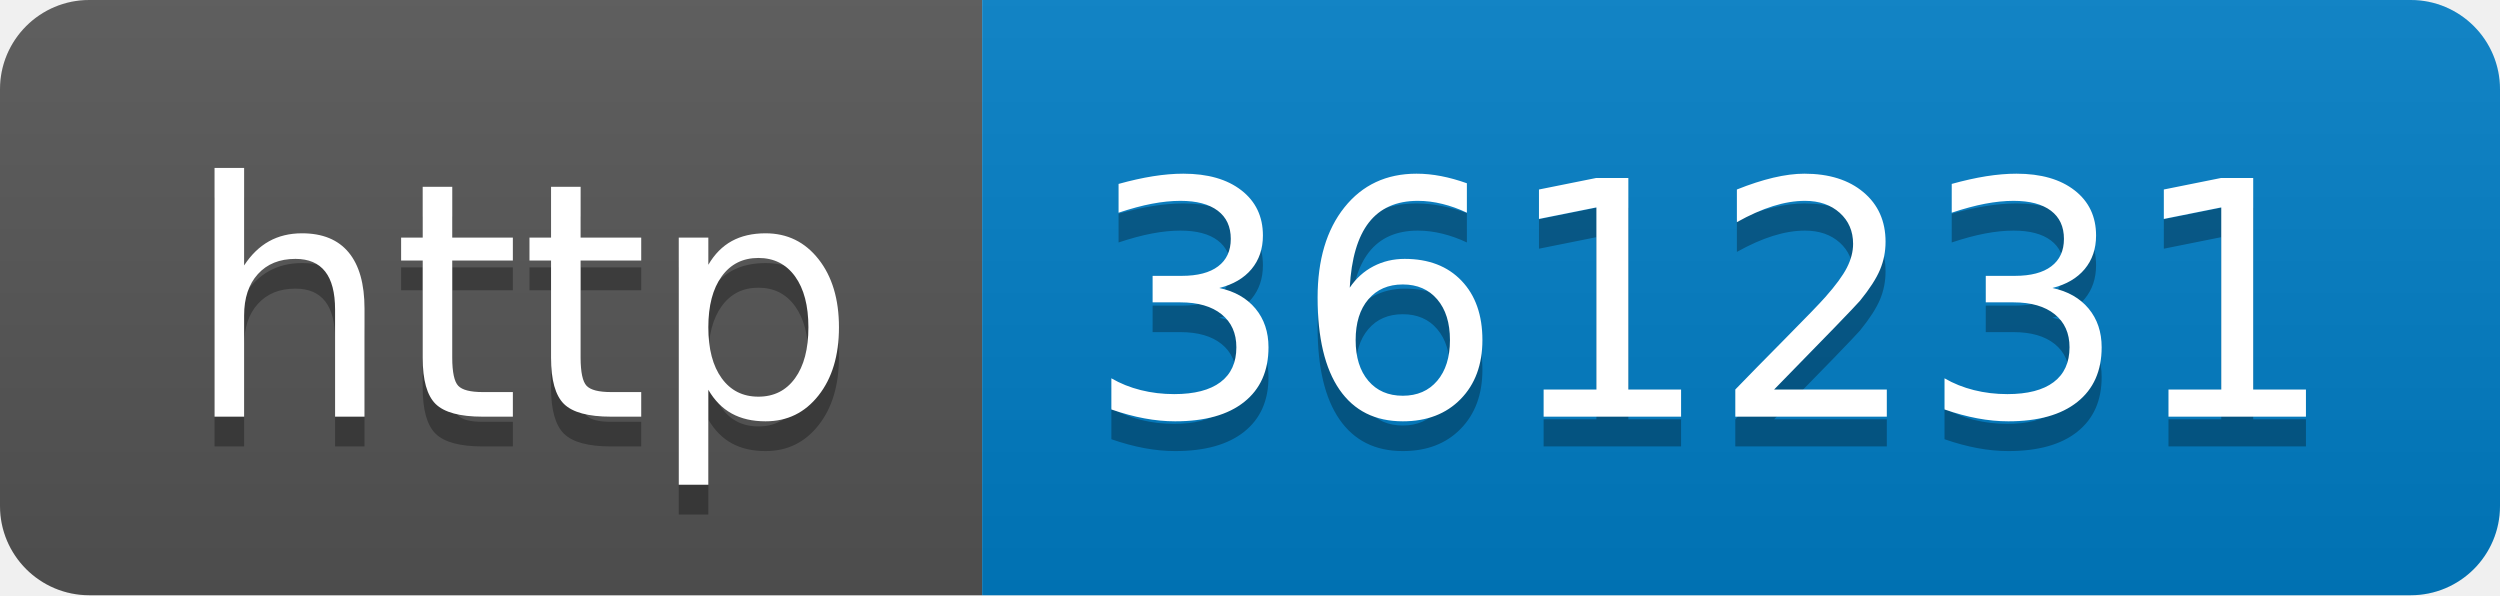
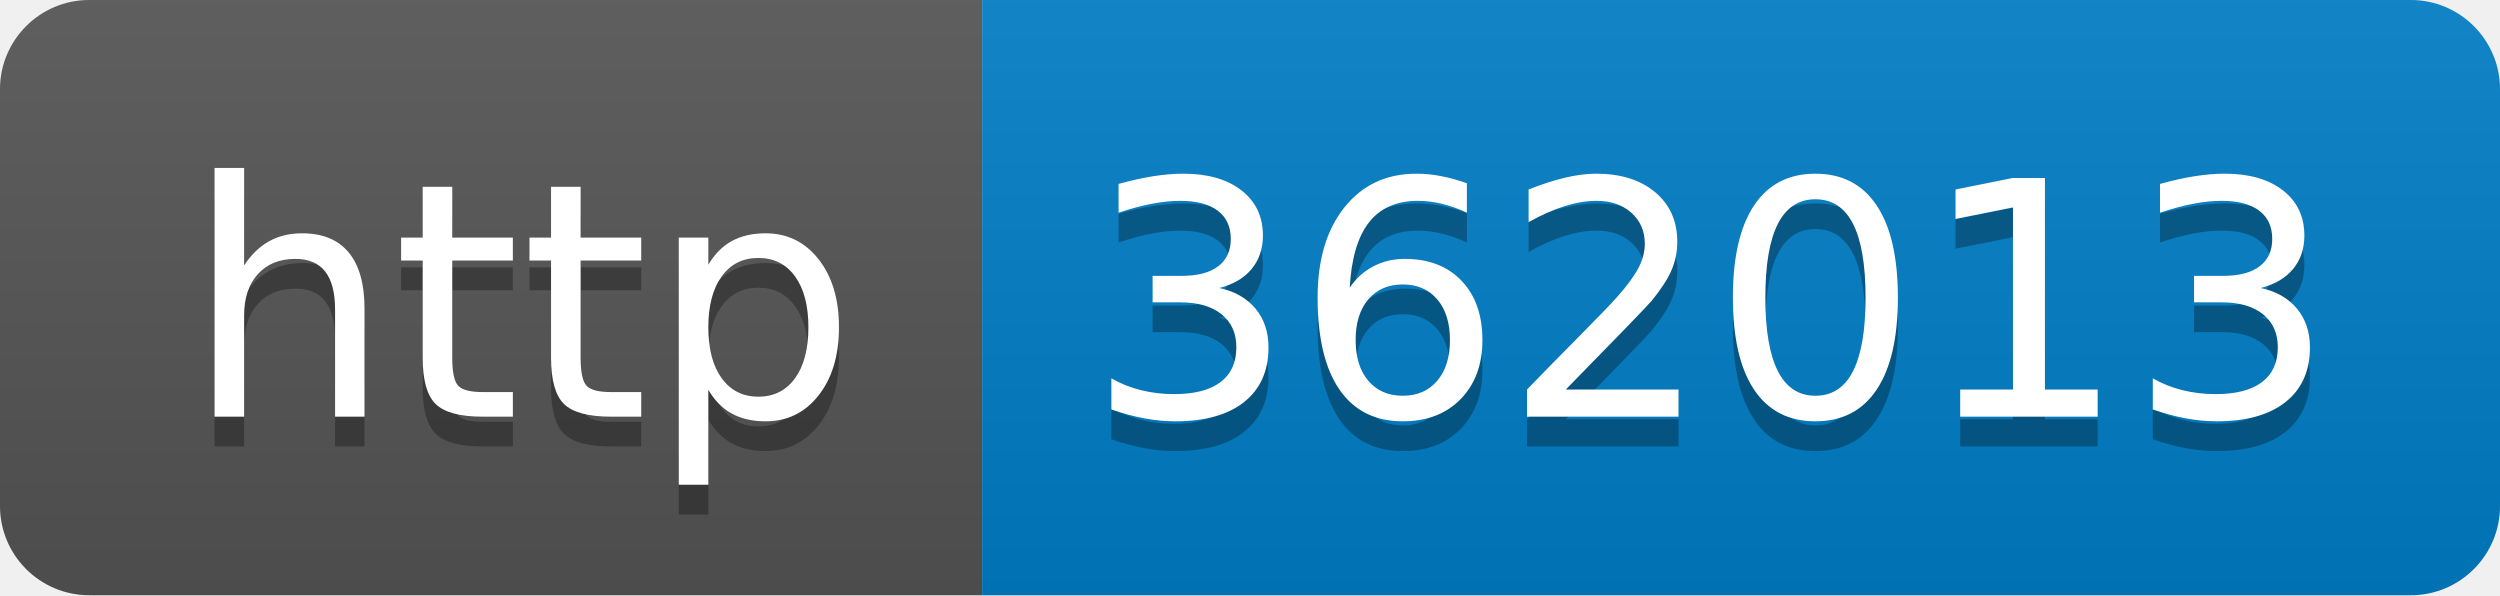
- <svg xmlns="http://www.w3.org/2000/svg" width="84" height="20" role="img" aria-label="http: 361231">
+ <svg xmlns="http://www.w3.org/2000/svg" width="84" height="20" role="img" aria-label="http: 362013">
  <linearGradient id="s" x2="0" y2="100%">
    <stop offset="0" stop-color="#bbb" stop-opacity=".1" />
    <stop offset="1" stop-opacity=".1" />
  </linearGradient>
  <clipPath id="r">
    <rect width="84" height="20" rx="3" fill="#fff" />
  </clipPath>
  <g clip-path="url(#r)">
    <rect width="33" height="20" fill="#555" />
    <rect x="33" width="51" height="20" fill="#007ec6" />
    <rect width="84" height="20" fill="url(#s)" />
  </g>
  <g fill="#fff" text-anchor="middle" font-family="Verdana,Geneva,DejaVu Sans,sans-serif" text-rendering="geometricPrecision" font-size="110">
    <text aria-hidden="true" x="175" y="150" fill="#010101" fill-opacity=".3" transform="scale(.1)" textLength="230">http</text>
    <text x="175" y="140" transform="scale(.1)" fill="#fff" textLength="230">http</text>
-     <text aria-hidden="true" x="575" y="150" fill="#010101" fill-opacity=".3" transform="scale(.1)" textLength="410">361231</text>
-     <text x="575" y="140" transform="scale(.1)" fill="#fff" textLength="410">361231</text>
+     <text aria-hidden="true" x="575" y="150" fill="#010101" fill-opacity=".3" transform="scale(.1)" textLength="410">362013</text>
+     <text x="575" y="140" transform="scale(.1)" fill="#fff" textLength="410">362013</text>
  </g>
</svg>
